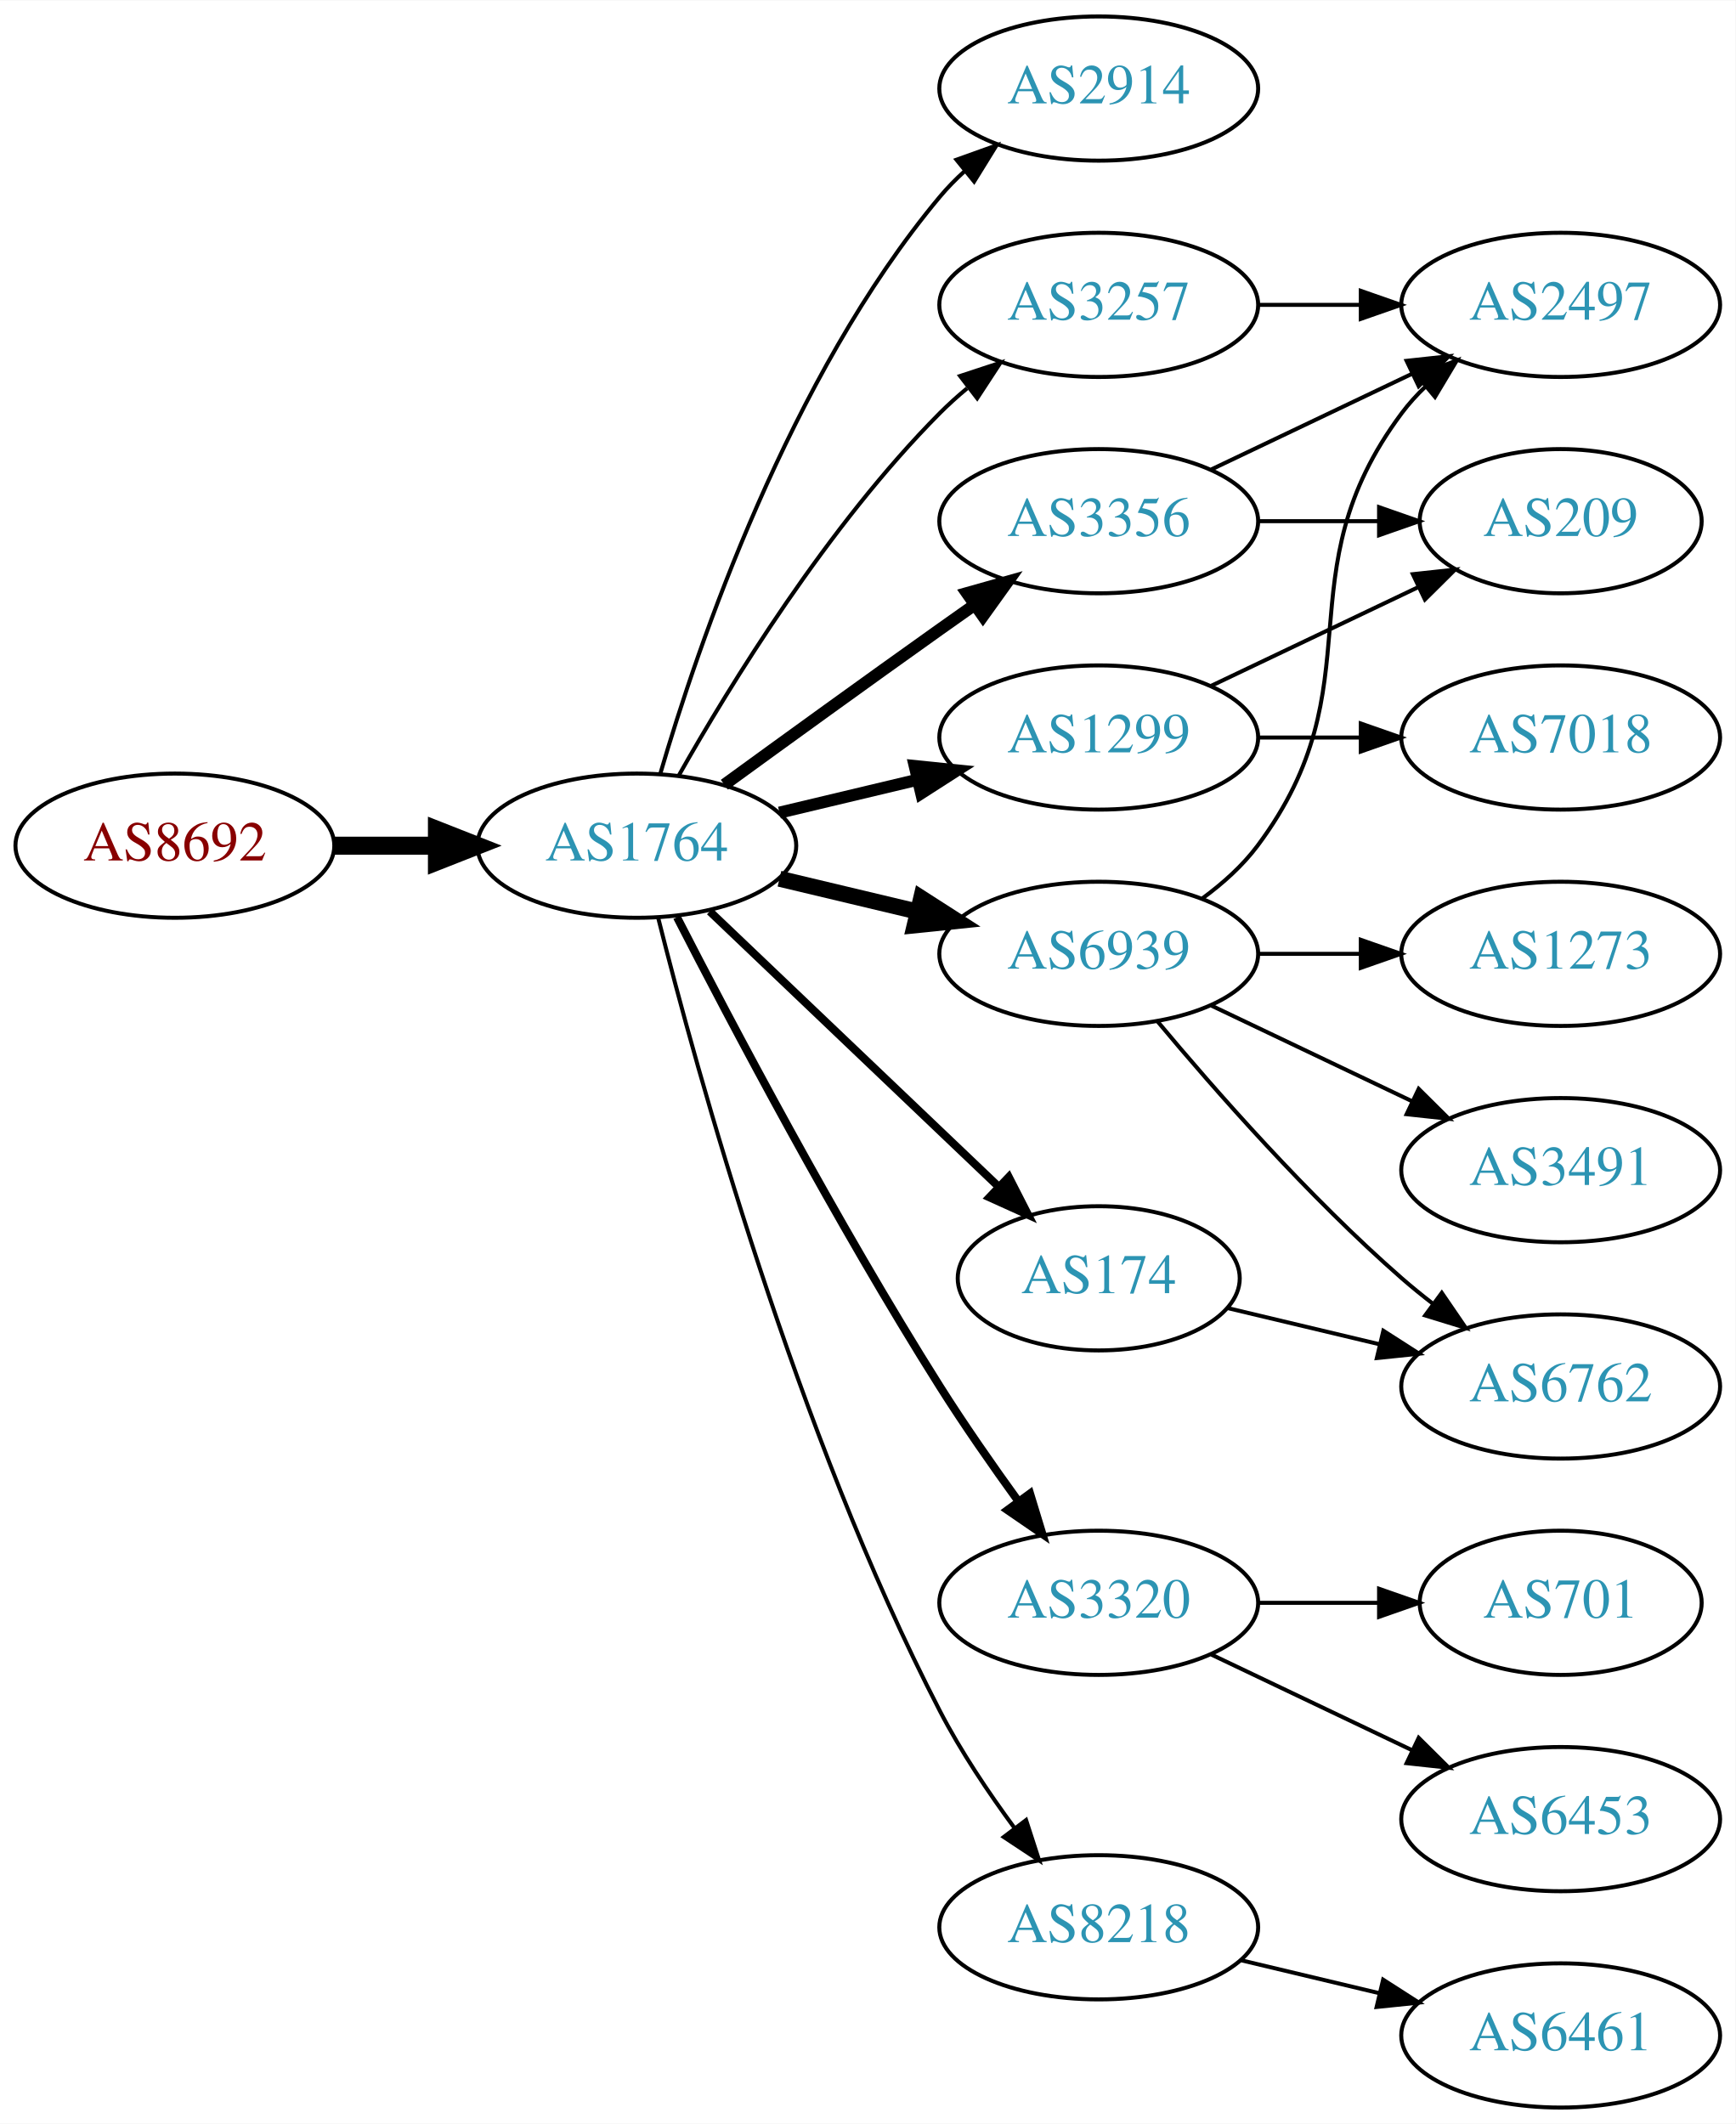
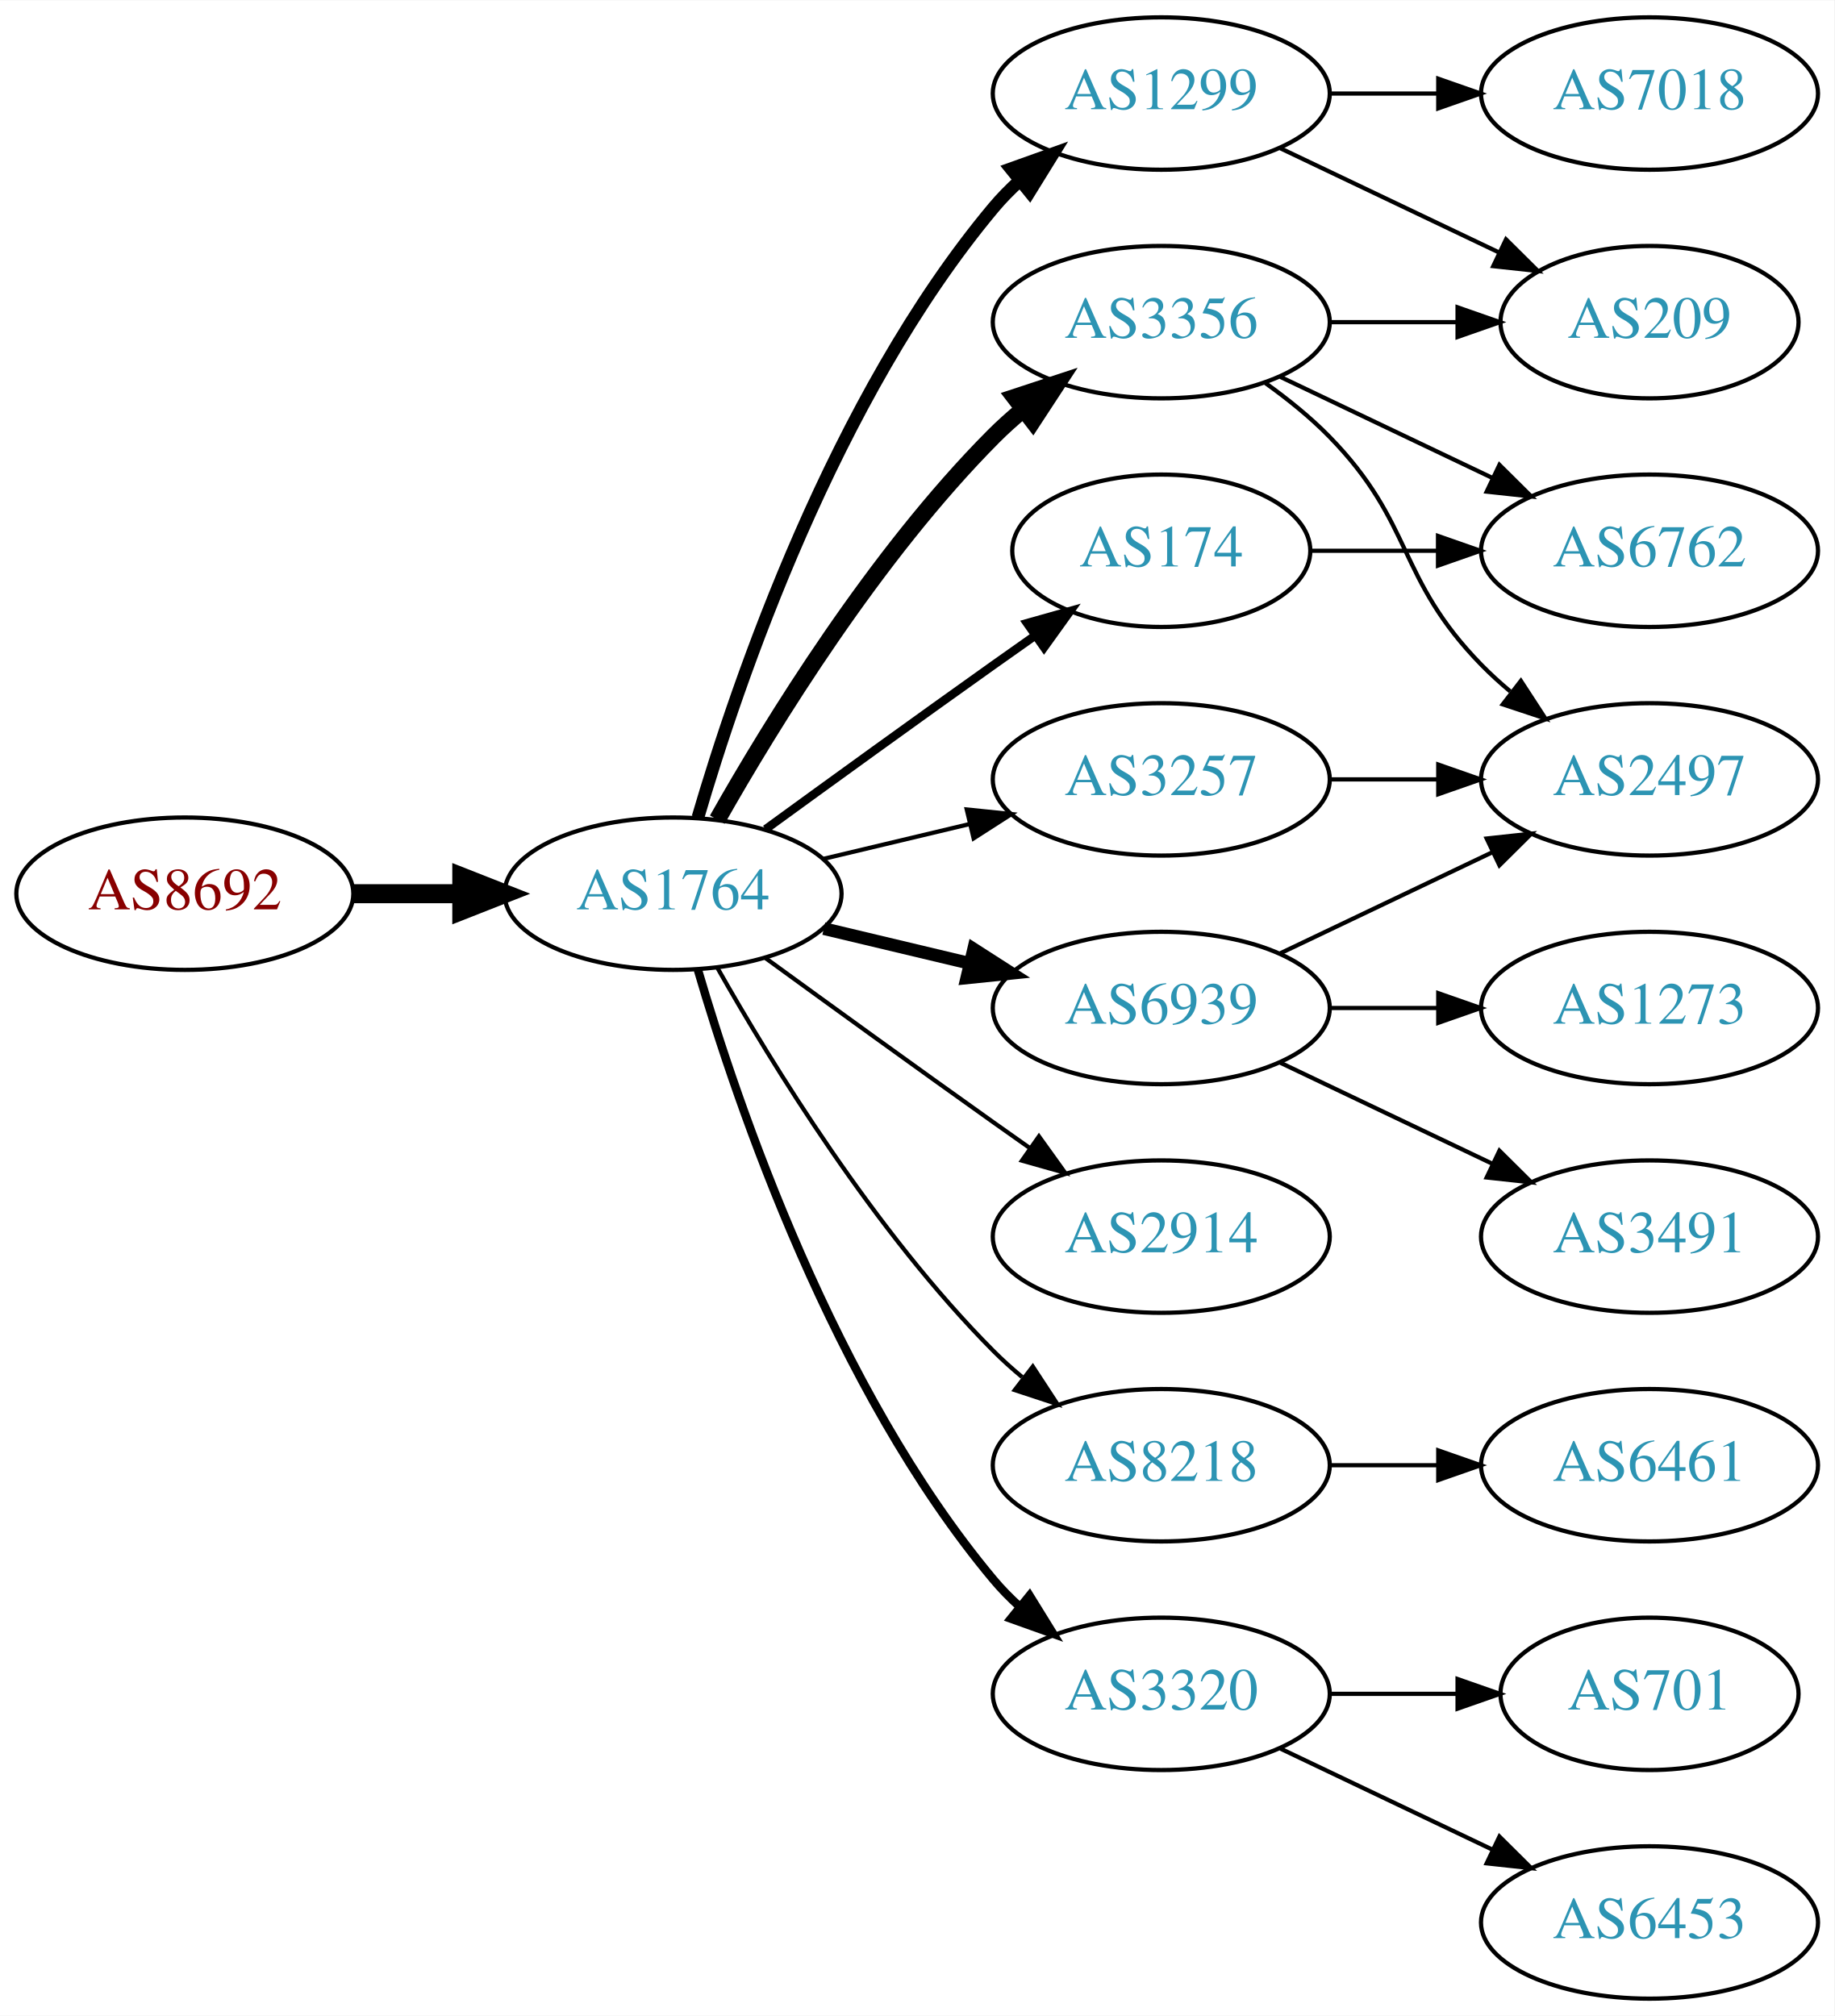
- <svg xmlns="http://www.w3.org/2000/svg" xmlns:xlink="http://www.w3.org/1999/xlink" width="433pt" height="530pt" viewBox="0.00 0.00 433.17 530.00">
-   <g id="graph0" class="graph" transform="scale(1 1) rotate(0) translate(4 526)">
-     <polygon fill="white" stroke="none" points="-4,4 -4,-526 429.172,-526 429.172,4 -4,4" />
+ <svg xmlns="http://www.w3.org/2000/svg" xmlns:xlink="http://www.w3.org/1999/xlink" width="433pt" height="476pt" viewBox="0.00 0.00 433.17 476.00">
+   <g id="graph0" class="graph" transform="scale(1 1) rotate(0) translate(4 472)">
+     <polygon fill="white" stroke="none" points="-4,4 -4,-472 429.172,-472 429.172,4 -4,4" />
    <g id="node1" class="node">
      <g id="a_node1">
        <a xlink:href="/asn/8692" xlink:title="AS8692 ~ Bundesrechenzentrum GmbH [AT]">
-           <ellipse fill="#ffffff" stroke="black" cx="39.647" cy="-315" rx="39.794" ry="18" />
-           <text text-anchor="middle" x="39.647" y="-311.3" font-family="Times,serif" font-size="14.00" fill="#880000">AS8692</text>
+           <ellipse fill="#ffffff" stroke="black" cx="39.647" cy="-261" rx="39.794" ry="18" />
+           <text text-anchor="middle" x="39.647" y="-257.3" font-family="Times,serif" font-size="14.00" fill="#880000">AS8692</text>
        </a>
      </g>
    </g>
    <g id="node2" class="node">
      <g id="a_node2">
        <a xlink:href="/asn/1764" xlink:title="AS1764 ~ NEXTLAYER-AS [AT]">
-           <ellipse fill="#ffffff" stroke="black" cx="154.939" cy="-315" rx="39.794" ry="18" />
-           <text text-anchor="middle" x="154.939" y="-311.3" font-family="Times,serif" font-size="14.00" fill="#2c94b3">AS1764</text>
+           <ellipse fill="#ffffff" stroke="black" cx="154.939" cy="-261" rx="39.794" ry="18" />
+           <text text-anchor="middle" x="154.939" y="-257.3" font-family="Times,serif" font-size="14.00" fill="#2c94b3">AS1764</text>
        </a>
      </g>
    </g>
    <g id="edge1" class="edge">
-       <path fill="none" stroke="black" stroke-width="4.5" d="M79.319,-315C87.522,-315 96.286,-315 104.818,-315" />
-       <polygon fill="black" stroke="black" stroke-width="4.5" points="105.057,-318.938 115.057,-315 105.057,-311.063 105.057,-318.938" />
+       <path fill="none" stroke="black" stroke-width="4.5" d="M79.319,-261C87.522,-261 96.286,-261 104.818,-261" />
+       <polygon fill="black" stroke="black" stroke-width="4.5" points="105.057,-264.938 115.057,-261 105.057,-257.063 105.057,-264.938" />
    </g>
    <g id="node3" class="node">
      <g id="a_node3">
-         <a xlink:href="/asn/2914" xlink:title="AS2914 ~ NTT America, Inc. [US]">
-           <ellipse fill="#ffffff" stroke="black" cx="270.232" cy="-504" rx="39.794" ry="18" />
-           <text text-anchor="middle" x="270.232" y="-500.3" font-family="Times,serif" font-size="14.00" fill="#2c94b3">AS2914</text>
+         <a xlink:href="/asn/3356" xlink:title="AS3356 ~ Level 3 Parent, LLC [US]">
+           <ellipse fill="#ffffff" stroke="black" cx="270.232" cy="-396" rx="39.794" ry="18" />
+           <text text-anchor="middle" x="270.232" y="-392.3" font-family="Times,serif" font-size="14.00" fill="#2c94b3">AS3356</text>
        </a>
      </g>
    </g>
    <g id="edge2" class="edge">
-       <path fill="none" stroke="black" d="M160.814,-333.002C170.127,-364.844 192.944,-431.981 230.586,-477 232.456,-479.237 234.554,-481.374 236.781,-483.396" />
-       <polygon fill="black" stroke="black" points="234.724,-486.234 244.7,-489.804 239.128,-480.793 234.724,-486.234" />
+       <path fill="none" stroke="black" stroke-width="4" d="M165.399,-278.49C178.181,-301.096 202.613,-340.886 230.586,-369 232.697,-371.121 234.993,-373.188 237.378,-375.171" />
+       <polygon fill="black" stroke="black" stroke-width="4" points="235.631,-378.242 245.694,-381.556 239.894,-372.69 235.631,-378.242" />
    </g>
    <g id="node4" class="node">
      <g id="a_node4">
-         <a xlink:href="/asn/6939" xlink:title="AS6939 ~ Hurricane Electric LLC [US]">
-           <ellipse fill="#ffffff" stroke="black" cx="270.232" cy="-288" rx="39.794" ry="18" />
-           <text text-anchor="middle" x="270.232" y="-284.3" font-family="Times,serif" font-size="14.00" fill="#2c94b3">AS6939</text>
+         <a xlink:href="/asn/1299" xlink:title="AS1299 ~ Telia Carrier [EU]">
+           <ellipse fill="#ffffff" stroke="black" cx="270.232" cy="-450" rx="39.794" ry="18" />
+           <text text-anchor="middle" x="270.232" y="-446.3" font-family="Times,serif" font-size="14.00" fill="#2c94b3">AS1299</text>
        </a>
      </g>
    </g>
    <g id="edge3" class="edge">
-       <path fill="none" stroke="black" stroke-width="4" d="M190.547,-306.752C201.418,-304.162 213.572,-301.265 225.015,-298.538" />
-       <polygon fill="black" stroke="black" stroke-width="4" points="225.921,-301.92 234.837,-296.197 224.298,-295.111 225.921,-301.92" />
+       <path fill="none" stroke="black" stroke-width="3" d="M160.814,-279.002C170.127,-310.844 192.944,-377.981 230.586,-423 232.456,-425.237 234.554,-427.374 236.781,-429.396" />
+       <polygon fill="black" stroke="black" stroke-width="3" points="234.724,-432.234 244.7,-435.804 239.128,-426.793 234.724,-432.234" />
    </g>
    <g id="node5" class="node">
      <g id="a_node5">
-         <a xlink:href="/asn/1299" xlink:title="AS1299 ~ Telia Carrier [EU]">
-           <ellipse fill="#ffffff" stroke="black" cx="270.232" cy="-342" rx="39.794" ry="18" />
-           <text text-anchor="middle" x="270.232" y="-338.3" font-family="Times,serif" font-size="14.00" fill="#2c94b3">AS1299</text>
+         <a xlink:href="/asn/2914" xlink:title="AS2914 ~ NTT America, Inc. [US]">
+           <ellipse fill="#ffffff" stroke="black" cx="270.232" cy="-180" rx="39.794" ry="18" />
+           <text text-anchor="middle" x="270.232" y="-176.3" font-family="Times,serif" font-size="14.00" fill="#2c94b3">AS2914</text>
        </a>
      </g>
    </g>
    <g id="edge4" class="edge">
-       <path fill="none" stroke="black" stroke-width="3" d="M190.547,-323.248C201.418,-325.838 213.572,-328.735 225.015,-331.462" />
-       <polygon fill="black" stroke="black" stroke-width="3" points="224.298,-334.889 234.837,-333.803 225.921,-328.08 224.298,-334.889" />
+       <path fill="none" stroke="black" d="M176.788,-245.778C191.722,-234.909 212.335,-219.975 230.586,-207 233.406,-204.995 236.349,-202.915 239.297,-200.841" />
+       <polygon fill="black" stroke="black" points="241.344,-203.681 247.522,-195.074 237.325,-197.95 241.344,-203.681" />
    </g>
    <g id="node6" class="node">
      <g id="a_node6">
-         <a xlink:href="/asn/3320" xlink:title="AS3320 ~ DTAG [DE]">
-           <ellipse fill="#ffffff" stroke="black" cx="270.232" cy="-126" rx="39.794" ry="18" />
-           <text text-anchor="middle" x="270.232" y="-122.3" font-family="Times,serif" font-size="14.00" fill="#2c94b3">AS3320</text>
+         <a xlink:href="/asn/174" xlink:title="AS174 ~ Cogent Communications [US]">
+           <ellipse fill="#ffffff" stroke="black" cx="270.232" cy="-342" rx="35.194" ry="18" />
+           <text text-anchor="middle" x="270.232" y="-338.3" font-family="Times,serif" font-size="14.00" fill="#2c94b3">AS174</text>
        </a>
      </g>
    </g>
    <g id="edge5" class="edge">
-       <path fill="none" stroke="black" stroke-width="2" d="M164.966,-297.148C178.402,-270.945 204.851,-220.763 230.586,-180 236.649,-170.396 243.769,-160.187 250.234,-151.261" />
-       <polygon fill="black" stroke="black" stroke-width="2" points="253.085,-153.291 256.176,-143.157 247.441,-149.152 253.085,-153.291" />
+       <path fill="none" stroke="black" stroke-width="2" d="M176.788,-276.222C191.722,-287.091 212.335,-302.025 230.586,-315 233.796,-317.282 237.165,-319.661 240.52,-322.018" />
+       <polygon fill="black" stroke="black" stroke-width="2" points="238.532,-324.899 248.73,-327.77 242.548,-319.166 238.532,-324.899" />
    </g>
    <g id="node7" class="node">
      <g id="a_node7">
        <a xlink:href="/asn/8218" xlink:title="AS8218 ~ legacy Neotelecoms [FR]">
-           <ellipse fill="#ffffff" stroke="black" cx="270.232" cy="-45" rx="39.794" ry="18" />
-           <text text-anchor="middle" x="270.232" y="-41.3" font-family="Times,serif" font-size="14.00" fill="#2c94b3">AS8218</text>
+           <ellipse fill="#ffffff" stroke="black" cx="270.232" cy="-126" rx="39.794" ry="18" />
+           <text text-anchor="middle" x="270.232" y="-122.3" font-family="Times,serif" font-size="14.00" fill="#2c94b3">AS8218</text>
        </a>
      </g>
    </g>
    <g id="edge6" class="edge">
-       <path fill="none" stroke="black" d="M160.289,-296.934C169.842,-258.918 194.704,-168.439 230.586,-99 235.8,-88.91 242.724,-78.589 249.27,-69.709" />
-       <polygon fill="black" stroke="black" points="252.099,-71.771 255.362,-61.691 246.525,-67.536 252.099,-71.771" />
+       <path fill="none" stroke="black" d="M165.399,-243.51C178.181,-220.904 202.613,-181.114 230.586,-153 232.697,-150.879 234.993,-148.812 237.378,-146.829" />
+       <polygon fill="black" stroke="black" points="239.894,-149.31 245.694,-140.444 235.631,-143.758 239.894,-149.31" />
    </g>
    <g id="node8" class="node">
      <g id="a_node8">
-         <a xlink:href="/asn/3356" xlink:title="AS3356 ~ Level 3 Parent, LLC [US]">
-           <ellipse fill="#ffffff" stroke="black" cx="270.232" cy="-396" rx="39.794" ry="18" />
-           <text text-anchor="middle" x="270.232" y="-392.3" font-family="Times,serif" font-size="14.00" fill="#2c94b3">AS3356</text>
+         <a xlink:href="/asn/6939" xlink:title="AS6939 ~ Hurricane Electric LLC [US]">
+           <ellipse fill="#ffffff" stroke="black" cx="270.232" cy="-234" rx="39.794" ry="18" />
+           <text text-anchor="middle" x="270.232" y="-230.3" font-family="Times,serif" font-size="14.00" fill="#2c94b3">AS6939</text>
        </a>
      </g>
    </g>
    <g id="edge7" class="edge">
-       <path fill="none" stroke="black" stroke-width="3" d="M176.788,-330.222C191.722,-341.091 212.335,-356.025 230.586,-369 233.406,-371.005 236.349,-373.085 239.297,-375.159" />
-       <polygon fill="black" stroke="black" stroke-width="3" points="237.325,-378.05 247.522,-380.926 241.344,-372.319 237.325,-378.05" />
+       <path fill="none" stroke="black" stroke-width="3" d="M190.547,-252.752C201.418,-250.162 213.572,-247.265 225.015,-244.538" />
+       <polygon fill="black" stroke="black" stroke-width="3" points="225.921,-247.92 234.837,-242.197 224.298,-241.111 225.921,-247.92" />
    </g>
    <g id="node9" class="node">
      <g id="a_node9">
-         <a xlink:href="/asn/174" xlink:title="AS174 ~ Cogent Communications [US]">
-           <ellipse fill="#ffffff" stroke="black" cx="270.232" cy="-207" rx="35.194" ry="18" />
-           <text text-anchor="middle" x="270.232" y="-203.3" font-family="Times,serif" font-size="14.00" fill="#2c94b3">AS174</text>
+         <a xlink:href="/asn/3257" xlink:title="AS3257 ~ GTT [DE]">
+           <ellipse fill="#ffffff" stroke="black" cx="270.232" cy="-288" rx="39.794" ry="18" />
+           <text text-anchor="middle" x="270.232" y="-284.3" font-family="Times,serif" font-size="14.00" fill="#2c94b3">AS3257</text>
        </a>
      </g>
    </g>
    <g id="edge8" class="edge">
-       <path fill="none" stroke="black" stroke-width="2" d="M173.146,-298.597C192.332,-280.308 223.5,-250.596 245.113,-229.993" />
-       <polygon fill="black" stroke="black" stroke-width="2" points="247.78,-232.286 252.603,-222.852 242.95,-227.219 247.78,-232.286" />
+       <path fill="none" stroke="black" d="M190.547,-269.248C201.418,-271.838 213.572,-274.735 225.015,-277.462" />
+       <polygon fill="black" stroke="black" points="224.298,-280.889 234.837,-279.803 225.921,-274.08 224.298,-280.889" />
    </g>
    <g id="node10" class="node">
      <g id="a_node10">
-         <a xlink:href="/asn/3257" xlink:title="AS3257 ~ GTT [DE]">
-           <ellipse fill="#ffffff" stroke="black" cx="270.232" cy="-450" rx="39.794" ry="18" />
-           <text text-anchor="middle" x="270.232" y="-446.3" font-family="Times,serif" font-size="14.00" fill="#2c94b3">AS3257</text>
+         <a xlink:href="/asn/3320" xlink:title="AS3320 ~ DTAG [DE]">
+           <ellipse fill="#ffffff" stroke="black" cx="270.232" cy="-72" rx="39.794" ry="18" />
+           <text text-anchor="middle" x="270.232" y="-68.3" font-family="Times,serif" font-size="14.00" fill="#2c94b3">AS3320</text>
        </a>
      </g>
    </g>
    <g id="edge9" class="edge">
-       <path fill="none" stroke="black" d="M165.399,-332.49C178.181,-355.096 202.613,-394.886 230.586,-423 232.697,-425.121 234.993,-427.188 237.378,-429.171" />
-       <polygon fill="black" stroke="black" points="235.631,-432.242 245.694,-435.556 239.894,-426.69 235.631,-432.242" />
-     </g>
-     <g id="node11" class="node">
-       <g id="a_node11">
-         <a xlink:href="/asn/2497" xlink:title="AS2497 ~ Internet Initiative Japan Inc. [JP]">
-           <ellipse fill="#ffffff" stroke="black" cx="385.525" cy="-450" rx="39.794" ry="18" />
-           <text text-anchor="middle" x="385.525" y="-446.3" font-family="Times,serif" font-size="14.00" fill="#2c94b3">AS2497</text>
-         </a>
-       </g>
-     </g>
-     <g id="edge10" class="edge">
-       <path fill="none" stroke="black" d="M296.163,-301.882C301.239,-305.611 306.157,-310.016 309.879,-315 340.15,-355.542 315.607,-382.458 345.879,-423 347.623,-425.336 349.631,-427.545 351.794,-429.617" />
-       <polygon fill="black" stroke="black" points="349.672,-432.405 359.595,-436.118 354.154,-427.027 349.672,-432.405" />
+       <path fill="none" stroke="black" stroke-width="2" d="M160.814,-242.998C170.127,-211.156 192.944,-144.019 230.586,-99 232.456,-96.763 234.554,-94.626 236.781,-92.604" />
+       <polygon fill="black" stroke="black" stroke-width="2" points="239.128,-95.207 244.7,-86.196 234.724,-89.766 239.128,-95.207" />
    </g>
    <g id="node12" class="node">
      <g id="a_node12">
-         <a xlink:href="/asn/1273" xlink:title="AS1273 ~ Vodafone Group PLC [EU]">
-           <ellipse fill="#ffffff" stroke="black" cx="385.525" cy="-288" rx="39.794" ry="18" />
-           <text text-anchor="middle" x="385.525" y="-284.3" font-family="Times,serif" font-size="14.00" fill="#2c94b3">AS1273</text>
-         </a>
-       </g>
-     </g>
-     <g id="edge11" class="edge">
-       <path fill="none" stroke="black" d="M309.905,-288C318.108,-288 326.872,-288 335.404,-288" />
-       <polygon fill="black" stroke="black" points="335.643,-291.5 345.643,-288 335.643,-284.5 335.643,-291.5" />
-     </g>
-     <g id="node13" class="node">
-       <g id="a_node13">
-         <a xlink:href="/asn/3491" xlink:title="AS3491 ~ PCCW Global, Inc. [US]">
-           <ellipse fill="#ffffff" stroke="black" cx="385.525" cy="-234" rx="39.794" ry="18" />
-           <text text-anchor="middle" x="385.525" y="-230.3" font-family="Times,serif" font-size="14.00" fill="#2c94b3">AS3491</text>
-         </a>
-       </g>
-     </g>
-     <g id="edge12" class="edge">
-       <path fill="none" stroke="black" d="M298.369,-275.066C313.363,-267.919 332.184,-258.948 348.407,-251.215" />
-       <polygon fill="black" stroke="black" points="350.089,-254.291 357.61,-246.829 347.077,-247.972 350.089,-254.291" />
-     </g>
-     <g id="node14" class="node">
-       <g id="a_node14">
-         <a xlink:href="/asn/6762" xlink:title="AS6762 ~ TELECOM ITALIA SPARKLE S.p.A. [IT]">
-           <ellipse fill="#ffffff" stroke="black" cx="385.525" cy="-180" rx="39.794" ry="18" />
-           <text text-anchor="middle" x="385.525" y="-176.3" font-family="Times,serif" font-size="14.00" fill="#2c94b3">AS6762</text>
-         </a>
-       </g>
-     </g>
-     <g id="edge13" class="edge">
-       <path fill="none" stroke="black" d="M284.862,-271.183C299.145,-254.071 322.691,-227.255 345.879,-207 348.345,-204.846 350.983,-202.706 353.681,-200.628" />
-       <polygon fill="black" stroke="black" points="355.854,-203.375 361.835,-194.63 351.706,-197.736 355.854,-203.375" />
-     </g>
-     <g id="node18" class="node">
-       <g id="a_node18">
        <a xlink:href="/asn/209" xlink:title="AS209 ~ CenturyLink Communications, LLC [US]">
          <ellipse fill="#ffffff" stroke="black" cx="385.525" cy="-396" rx="35.194" ry="18" />
          <text text-anchor="middle" x="385.525" y="-392.3" font-family="Times,serif" font-size="14.00" fill="#2c94b3">AS209</text>
        </a>
      </g>
    </g>
+     <g id="edge13" class="edge">
+       <path fill="none" stroke="black" d="M309.905,-396C319.61,-396 330.101,-396 340.064,-396" />
+       <polygon fill="black" stroke="black" points="340.2,-399.5 350.2,-396 340.2,-392.5 340.2,-399.5" />
+     </g>
+     <g id="node13" class="node">
+       <g id="a_node13">
+         <a xlink:href="/asn/6762" xlink:title="AS6762 ~ TELECOM ITALIA SPARKLE S.p.A. [IT]">
+           <ellipse fill="#ffffff" stroke="black" cx="385.525" cy="-342" rx="39.794" ry="18" />
+           <text text-anchor="middle" x="385.525" y="-338.3" font-family="Times,serif" font-size="14.00" fill="#2c94b3">AS6762</text>
+         </a>
+       </g>
+     </g>
+     <g id="edge15" class="edge">
+       <path fill="none" stroke="black" d="M298.369,-383.066C313.363,-375.919 332.184,-366.948 348.407,-359.215" />
+       <polygon fill="black" stroke="black" points="350.089,-362.291 357.61,-354.829 347.077,-355.972 350.089,-362.291" />
+     </g>
+     <g id="node14" class="node">
+       <g id="a_node14">
+         <a xlink:href="/asn/2497" xlink:title="AS2497 ~ Internet Initiative Japan Inc. [JP]">
+           <ellipse fill="#ffffff" stroke="black" cx="385.525" cy="-288" rx="39.794" ry="18" />
+           <text text-anchor="middle" x="385.525" y="-284.3" font-family="Times,serif" font-size="14.00" fill="#2c94b3">AS2497</text>
+         </a>
+       </g>
+     </g>
+     <g id="edge14" class="edge">
+       <path fill="none" stroke="black" d="M294.826,-381.611C300.082,-377.852 305.414,-373.563 309.879,-369 330.051,-348.383 325.706,-335.617 345.879,-315 347.972,-312.861 350.255,-310.782 352.632,-308.79" />
+       <polygon fill="black" stroke="black" points="355.15,-311.268 360.931,-302.389 350.875,-305.725 355.15,-311.268" />
+     </g>
+     <g id="node11" class="node">
+       <g id="a_node11">
+         <a xlink:href="/asn/7018" xlink:title="AS7018 ~ AT&amp;T Services, Inc. [US]">
+           <ellipse fill="#ffffff" stroke="black" cx="385.525" cy="-450" rx="39.794" ry="18" />
+           <text text-anchor="middle" x="385.525" y="-446.3" font-family="Times,serif" font-size="14.00" fill="#2c94b3">AS7018</text>
+         </a>
+       </g>
+     </g>
+     <g id="edge10" class="edge">
+       <path fill="none" stroke="black" d="M309.905,-450C318.108,-450 326.872,-450 335.404,-450" />
+       <polygon fill="black" stroke="black" points="335.643,-453.5 345.643,-450 335.643,-446.5 335.643,-453.5" />
+     </g>
+     <g id="edge11" class="edge">
+       <path fill="none" stroke="black" d="M298.369,-437.066C313.801,-429.71 333.286,-420.423 349.821,-412.541" />
+       <polygon fill="black" stroke="black" points="351.642,-415.551 359.163,-408.089 348.63,-409.232 351.642,-415.551" />
+     </g>
+     <g id="edge12" class="edge">
+       <path fill="none" stroke="black" d="M305.531,-342C314.909,-342 325.259,-342 335.294,-342" />
+       <polygon fill="black" stroke="black" points="335.582,-345.5 345.582,-342 335.582,-338.5 335.582,-345.5" />
+     </g>
+     <g id="node15" class="node">
+       <g id="a_node15">
+         <a xlink:href="/asn/6461" xlink:title="AS6461 ~ ZAYO-6461 [US]">
+           <ellipse fill="#ffffff" stroke="black" cx="385.525" cy="-126" rx="39.794" ry="18" />
+           <text text-anchor="middle" x="385.525" y="-122.3" font-family="Times,serif" font-size="14.00" fill="#2c94b3">AS6461</text>
+         </a>
+       </g>
+     </g>
+     <g id="edge16" class="edge">
+       <path fill="none" stroke="black" d="M309.905,-126C318.108,-126 326.872,-126 335.404,-126" />
+       <polygon fill="black" stroke="black" points="335.643,-129.5 345.643,-126 335.643,-122.5 335.643,-129.5" />
+     </g>
+     <g id="edge17" class="edge">
+       <path fill="none" stroke="black" d="M298.369,-246.934C313.363,-254.081 332.184,-263.052 348.407,-270.785" />
+       <polygon fill="black" stroke="black" points="347.077,-274.028 357.61,-275.171 350.089,-267.709 347.077,-274.028" />
+     </g>
+     <g id="node16" class="node">
+       <g id="a_node16">
+         <a xlink:href="/asn/3491" xlink:title="AS3491 ~ PCCW Global, Inc. [US]">
+           <ellipse fill="#ffffff" stroke="black" cx="385.525" cy="-180" rx="39.794" ry="18" />
+           <text text-anchor="middle" x="385.525" y="-176.3" font-family="Times,serif" font-size="14.00" fill="#2c94b3">AS3491</text>
+         </a>
+       </g>
+     </g>
+     <g id="edge18" class="edge">
+       <path fill="none" stroke="black" d="M298.369,-221.066C313.363,-213.919 332.184,-204.948 348.407,-197.215" />
+       <polygon fill="black" stroke="black" points="350.089,-200.291 357.61,-192.829 347.077,-193.972 350.089,-200.291" />
+     </g>
+     <g id="node17" class="node">
+       <g id="a_node17">
+         <a xlink:href="/asn/1273" xlink:title="AS1273 ~ Vodafone Group PLC [EU]">
+           <ellipse fill="#ffffff" stroke="black" cx="385.525" cy="-234" rx="39.794" ry="18" />
+           <text text-anchor="middle" x="385.525" y="-230.3" font-family="Times,serif" font-size="14.00" fill="#2c94b3">AS1273</text>
+         </a>
+       </g>
+     </g>
+     <g id="edge19" class="edge">
+       <path fill="none" stroke="black" d="M309.905,-234C318.108,-234 326.872,-234 335.404,-234" />
+       <polygon fill="black" stroke="black" points="335.643,-237.5 345.643,-234 335.643,-230.5 335.643,-237.5" />
+     </g>
+     <g id="edge20" class="edge">
+       <path fill="none" stroke="black" d="M309.905,-288C318.108,-288 326.872,-288 335.404,-288" />
+       <polygon fill="black" stroke="black" points="335.643,-291.5 345.643,-288 335.643,-284.5 335.643,-291.5" />
+     </g>
+     <g id="node18" class="node">
+       <g id="a_node18">
+         <a xlink:href="/asn/6453" xlink:title="AS6453 ~ TATA COMMUNICATIONS (AMERICA) INC [US]">
+           <ellipse fill="#ffffff" stroke="black" cx="385.525" cy="-18" rx="39.794" ry="18" />
+           <text text-anchor="middle" x="385.525" y="-14.3" font-family="Times,serif" font-size="14.00" fill="#2c94b3">AS6453</text>
+         </a>
+       </g>
+     </g>
    <g id="edge21" class="edge">
-       <path fill="none" stroke="black" d="M298.369,-354.934C313.801,-362.29 333.286,-371.577 349.821,-379.459" />
-       <polygon fill="black" stroke="black" points="348.63,-382.768 359.163,-383.911 351.642,-376.449 348.63,-382.768" />
+       <path fill="none" stroke="black" d="M298.369,-59.066C313.363,-51.919 332.184,-42.948 348.407,-35.215" />
+       <polygon fill="black" stroke="black" points="350.089,-38.291 357.61,-30.829 347.077,-31.972 350.089,-38.291" />
    </g>
    <g id="node19" class="node">
      <g id="a_node19">
-         <a xlink:href="/asn/7018" xlink:title="AS7018 ~ AT&amp;T Services, Inc. [US]">
-           <ellipse fill="#ffffff" stroke="black" cx="385.525" cy="-342" rx="39.794" ry="18" />
-           <text text-anchor="middle" x="385.525" y="-338.3" font-family="Times,serif" font-size="14.00" fill="#2c94b3">AS7018</text>
-         </a>
-       </g>
-     </g>
-     <g id="edge20" class="edge">
-       <path fill="none" stroke="black" d="M309.905,-342C318.108,-342 326.872,-342 335.404,-342" />
-       <polygon fill="black" stroke="black" points="335.643,-345.5 345.643,-342 335.643,-338.5 335.643,-345.5" />
-     </g>
-     <g id="node15" class="node">
-       <g id="a_node15">
-         <a xlink:href="/asn/6453" xlink:title="AS6453 ~ TATA COMMUNICATIONS (AMERICA) INC [US]">
-           <ellipse fill="#ffffff" stroke="black" cx="385.525" cy="-72" rx="39.794" ry="18" />
-           <text text-anchor="middle" x="385.525" y="-68.3" font-family="Times,serif" font-size="14.00" fill="#2c94b3">AS6453</text>
-         </a>
-       </g>
-     </g>
-     <g id="edge14" class="edge">
-       <path fill="none" stroke="black" d="M298.369,-113.066C313.363,-105.919 332.184,-96.948 348.407,-89.215" />
-       <polygon fill="black" stroke="black" points="350.089,-92.291 357.61,-84.829 347.077,-85.972 350.089,-92.291" />
-     </g>
-     <g id="node16" class="node">
-       <g id="a_node16">
        <a xlink:href="/asn/701" xlink:title="AS701 ~ UUNET [US]">
-           <ellipse fill="#ffffff" stroke="black" cx="385.525" cy="-126" rx="35.194" ry="18" />
-           <text text-anchor="middle" x="385.525" y="-122.3" font-family="Times,serif" font-size="14.00" fill="#2c94b3">AS701</text>
-         </a>
-       </g>
-     </g>
-     <g id="edge15" class="edge">
-       <path fill="none" stroke="black" d="M309.905,-126C319.61,-126 330.101,-126 340.064,-126" />
-       <polygon fill="black" stroke="black" points="340.2,-129.5 350.2,-126 340.2,-122.5 340.2,-129.5" />
-     </g>
-     <g id="node17" class="node">
-       <g id="a_node17">
-         <a xlink:href="/asn/6461" xlink:title="AS6461 ~ ZAYO-6461 [US]">
-           <ellipse fill="#ffffff" stroke="black" cx="385.525" cy="-18" rx="39.794" ry="18" />
-           <text text-anchor="middle" x="385.525" y="-14.3" font-family="Times,serif" font-size="14.00" fill="#2c94b3">AS6461</text>
-         </a>
-       </g>
-     </g>
-     <g id="edge16" class="edge">
-       <path fill="none" stroke="black" d="M305.84,-36.752C316.711,-34.162 328.865,-31.265 340.308,-28.538" />
-       <polygon fill="black" stroke="black" points="341.214,-31.92 350.13,-26.197 339.591,-25.111 341.214,-31.92" />
-     </g>
-     <g id="edge17" class="edge">
-       <path fill="none" stroke="black" d="M298.369,-408.934C313.363,-416.081 332.184,-425.052 348.407,-432.785" />
-       <polygon fill="black" stroke="black" points="347.077,-436.028 357.61,-437.171 350.089,-429.709 347.077,-436.028" />
-     </g>
-     <g id="edge18" class="edge">
-       <path fill="none" stroke="black" d="M309.905,-396C319.61,-396 330.101,-396 340.064,-396" />
-       <polygon fill="black" stroke="black" points="340.2,-399.5 350.2,-396 340.2,-392.5 340.2,-399.5" />
-     </g>
-     <g id="edge19" class="edge">
-       <path fill="none" stroke="black" d="M302.49,-199.551C314.17,-196.767 327.665,-193.551 340.295,-190.541" />
-       <polygon fill="black" stroke="black" points="341.27,-193.907 350.187,-188.184 339.648,-187.097 341.27,-193.907" />
+           <ellipse fill="#ffffff" stroke="black" cx="385.525" cy="-72" rx="35.194" ry="18" />
+           <text text-anchor="middle" x="385.525" y="-68.3" font-family="Times,serif" font-size="14.00" fill="#2c94b3">AS701</text>
+         </a>
+       </g>
    </g>
    <g id="edge22" class="edge">
-       <path fill="none" stroke="black" d="M309.905,-450C318.108,-450 326.872,-450 335.404,-450" />
-       <polygon fill="black" stroke="black" points="335.643,-453.5 345.643,-450 335.643,-446.5 335.643,-453.5" />
+       <path fill="none" stroke="black" d="M309.905,-72C319.61,-72 330.101,-72 340.064,-72" />
+       <polygon fill="black" stroke="black" points="340.2,-75.5 350.2,-72 340.2,-68.5 340.2,-75.5" />
    </g>
  </g>
</svg>
